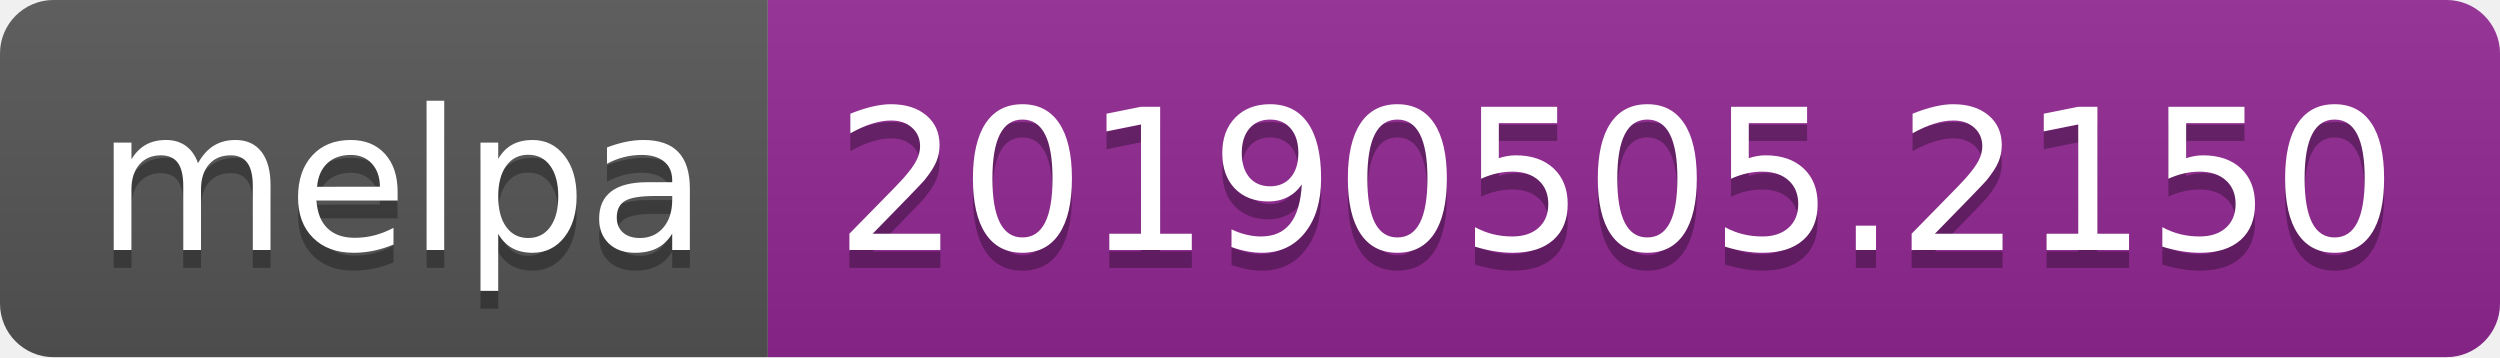
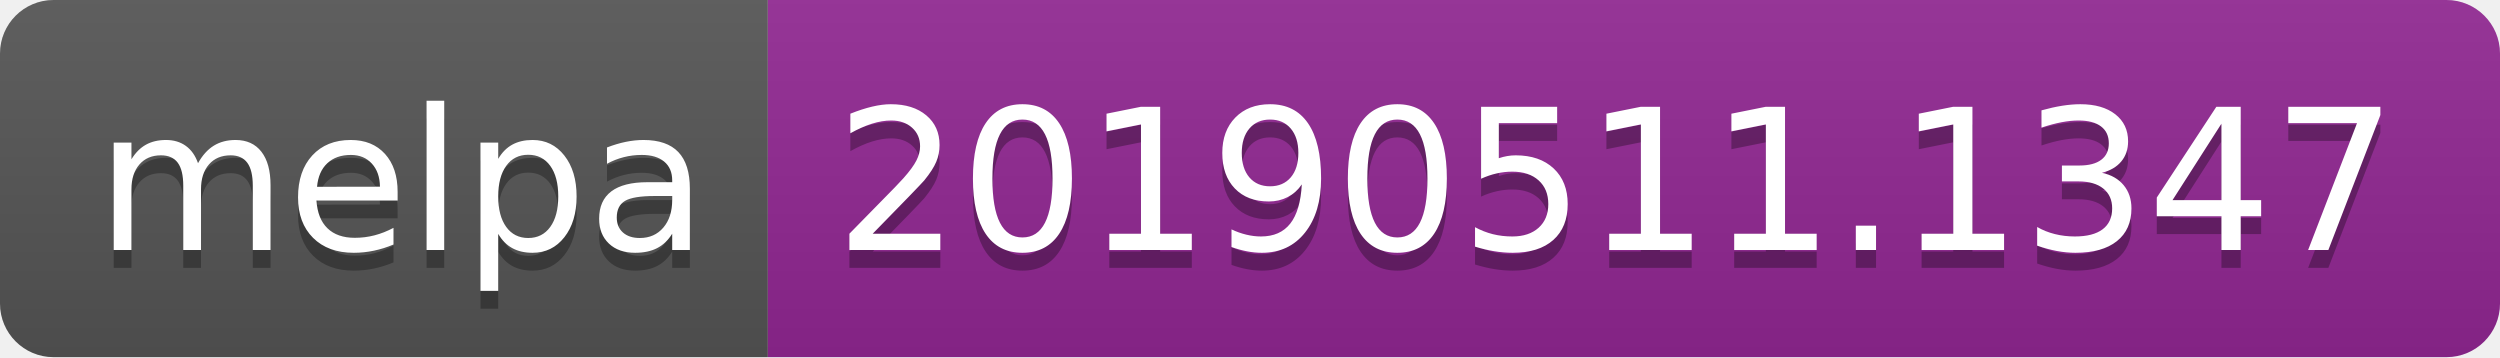
<svg xmlns="http://www.w3.org/2000/svg" width="140" height="20">
  <linearGradient id="b" x2="0" y2="100%">
    <stop offset="0" stop-color="#bbb" stop-opacity=".1" />
    <stop offset="1" stop-opacity=".1" />
  </linearGradient>
  <clipPath id="a">
    <rect width="140" height="20" rx="3" fill="#fff" />
  </clipPath>
  <g clip-path="url(#a)">
    <path fill="#555" d="M0 0h43v20H0z" />
    <path fill="#922793" d="M43 0h97v20H43z" />
    <path fill="url(#b)" d="M0 0h140v20H0z" />
  </g>
  <g fill="#fff" text-anchor="middle" font-family="DejaVu Sans,Verdana,Geneva,sans-serif" font-size="110">
    <text x="225" y="150" fill="#010101" fill-opacity=".3" transform="scale(.1)" textLength="330">melpa</text>
    <text x="225" y="140" transform="scale(.1)" textLength="330">melpa</text>
-     <text x="905" y="150" fill="#010101" fill-opacity=".3" transform="scale(.1)" textLength="870">20190505.2150</text>
-     <text x="905" y="140" transform="scale(.1)" textLength="870">20190505.2150</text>
+     <text x="905" y="150" fill="#010101" fill-opacity=".3" transform="scale(.1)" textLength="870">20190511.1347</text>
+     <text x="905" y="140" transform="scale(.1)" textLength="870">20190511.1347</text>
  </g>
</svg>
